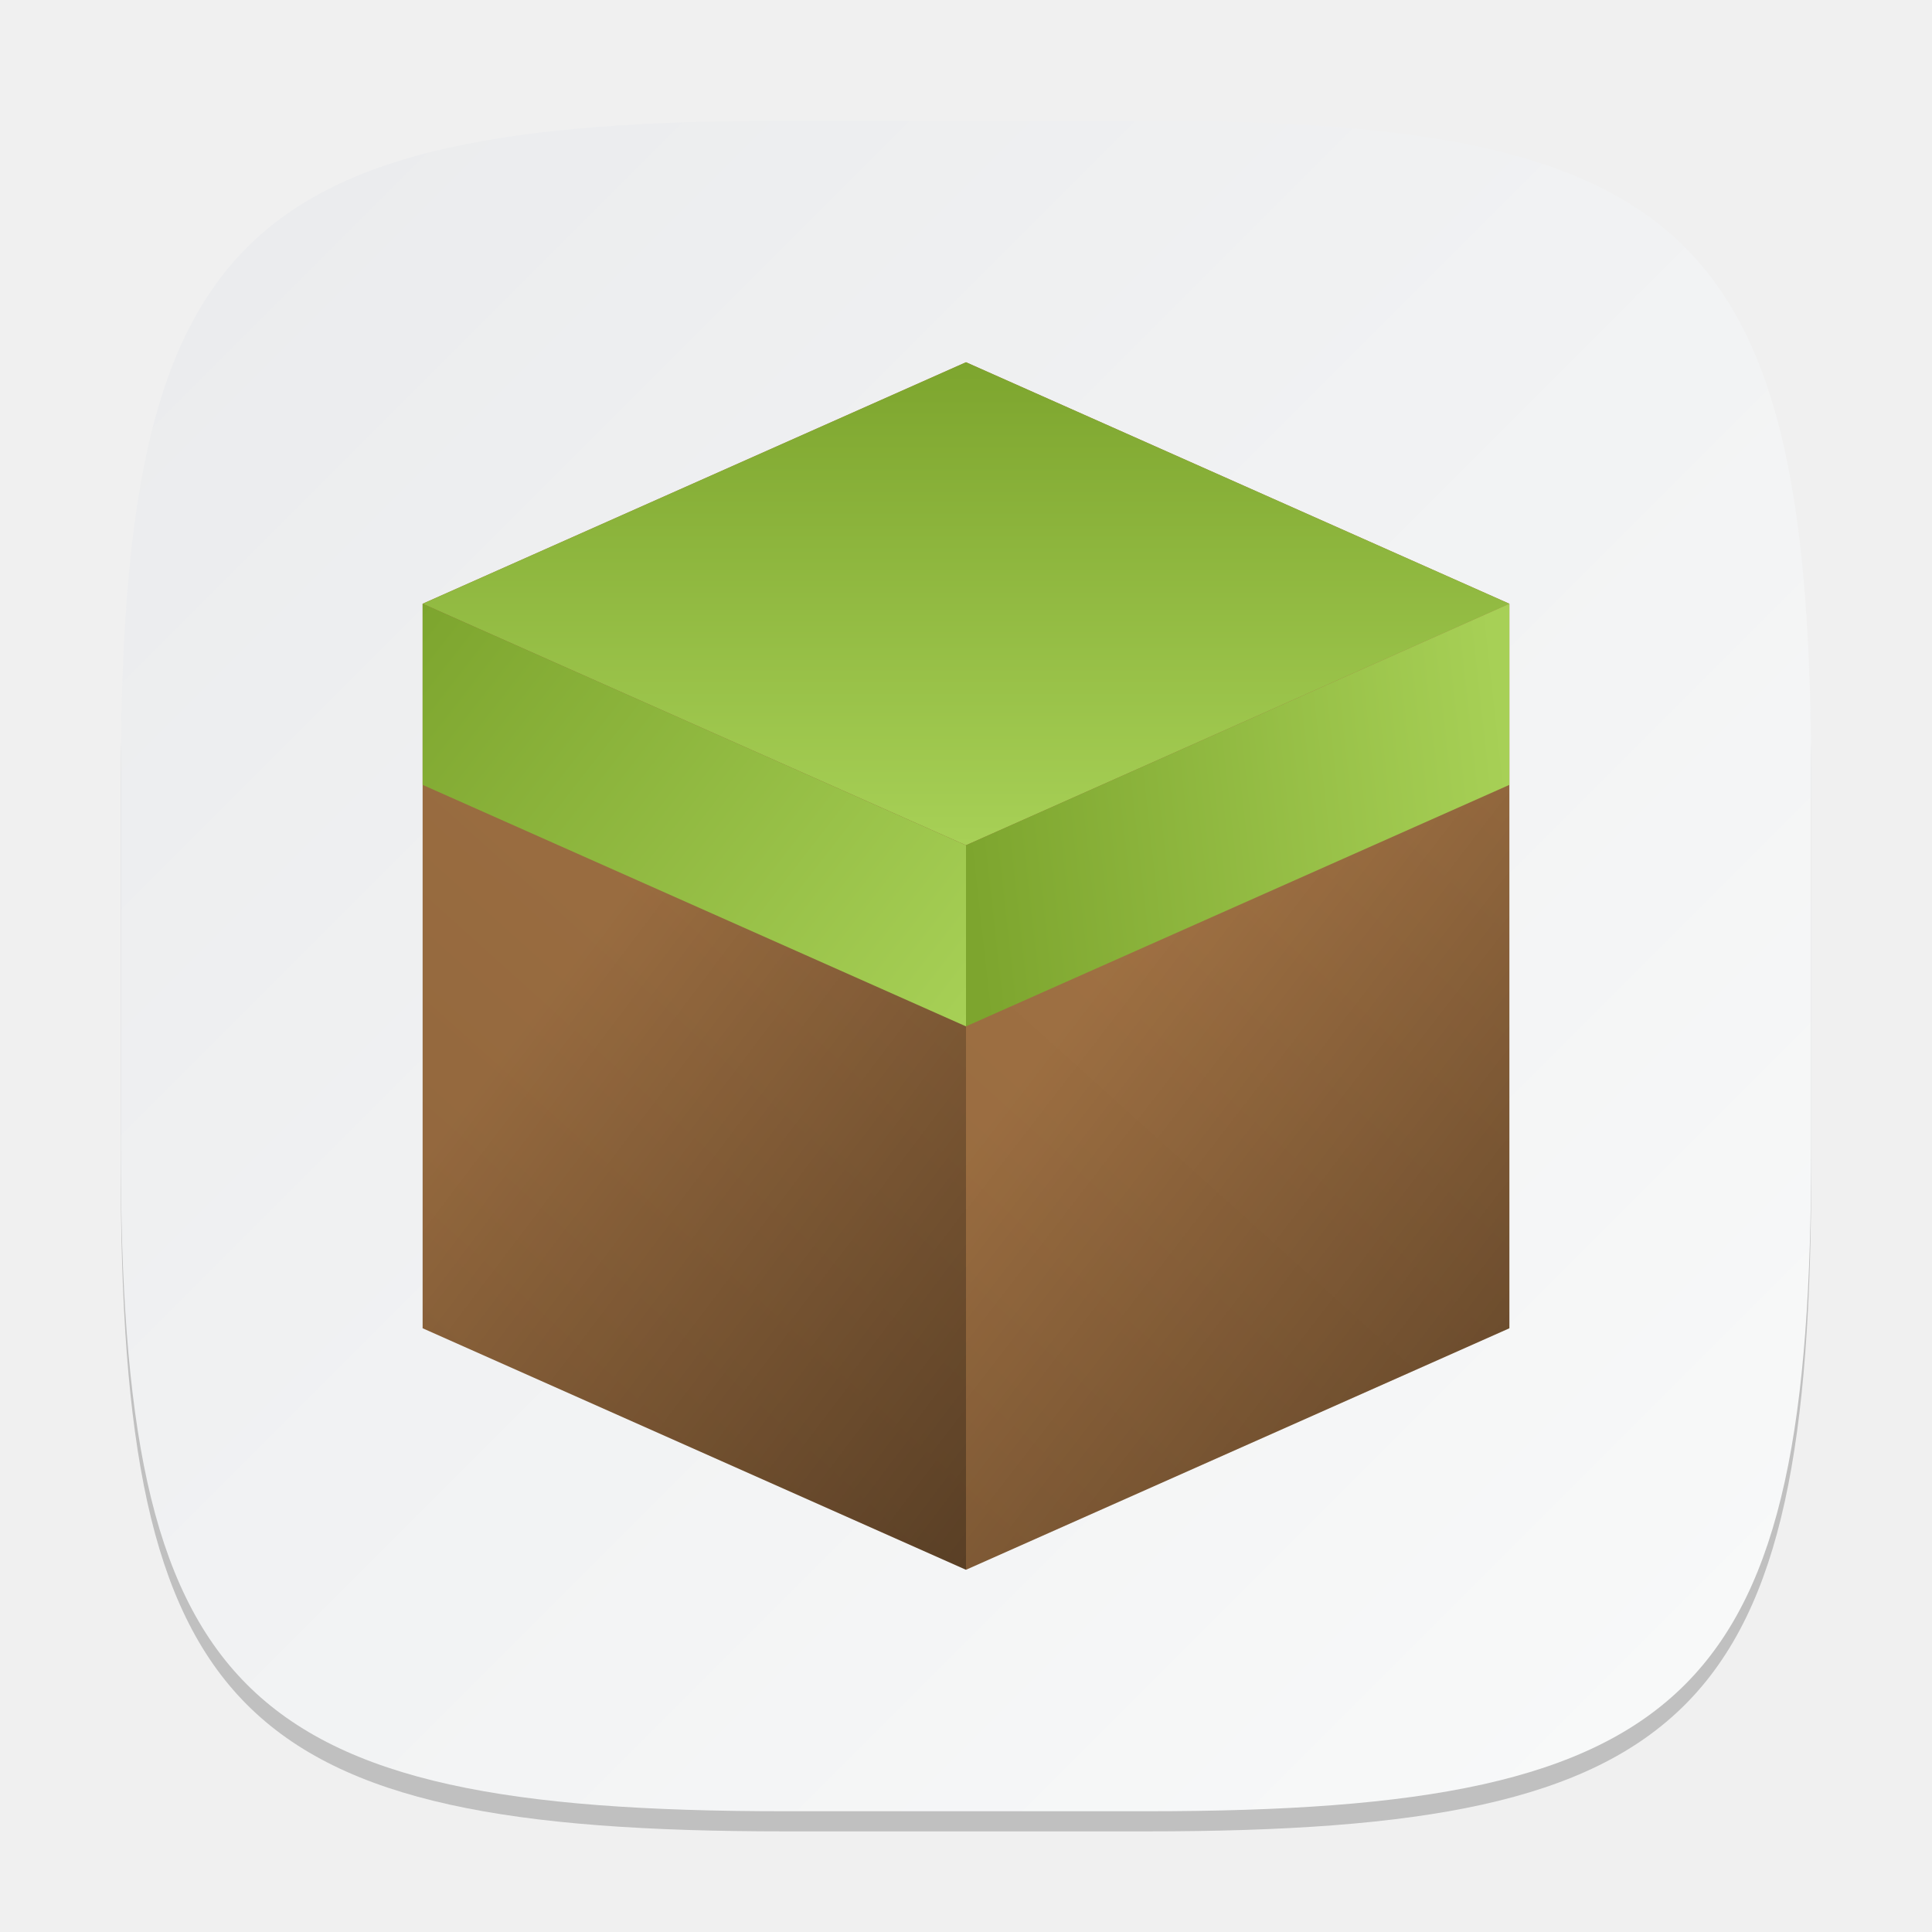
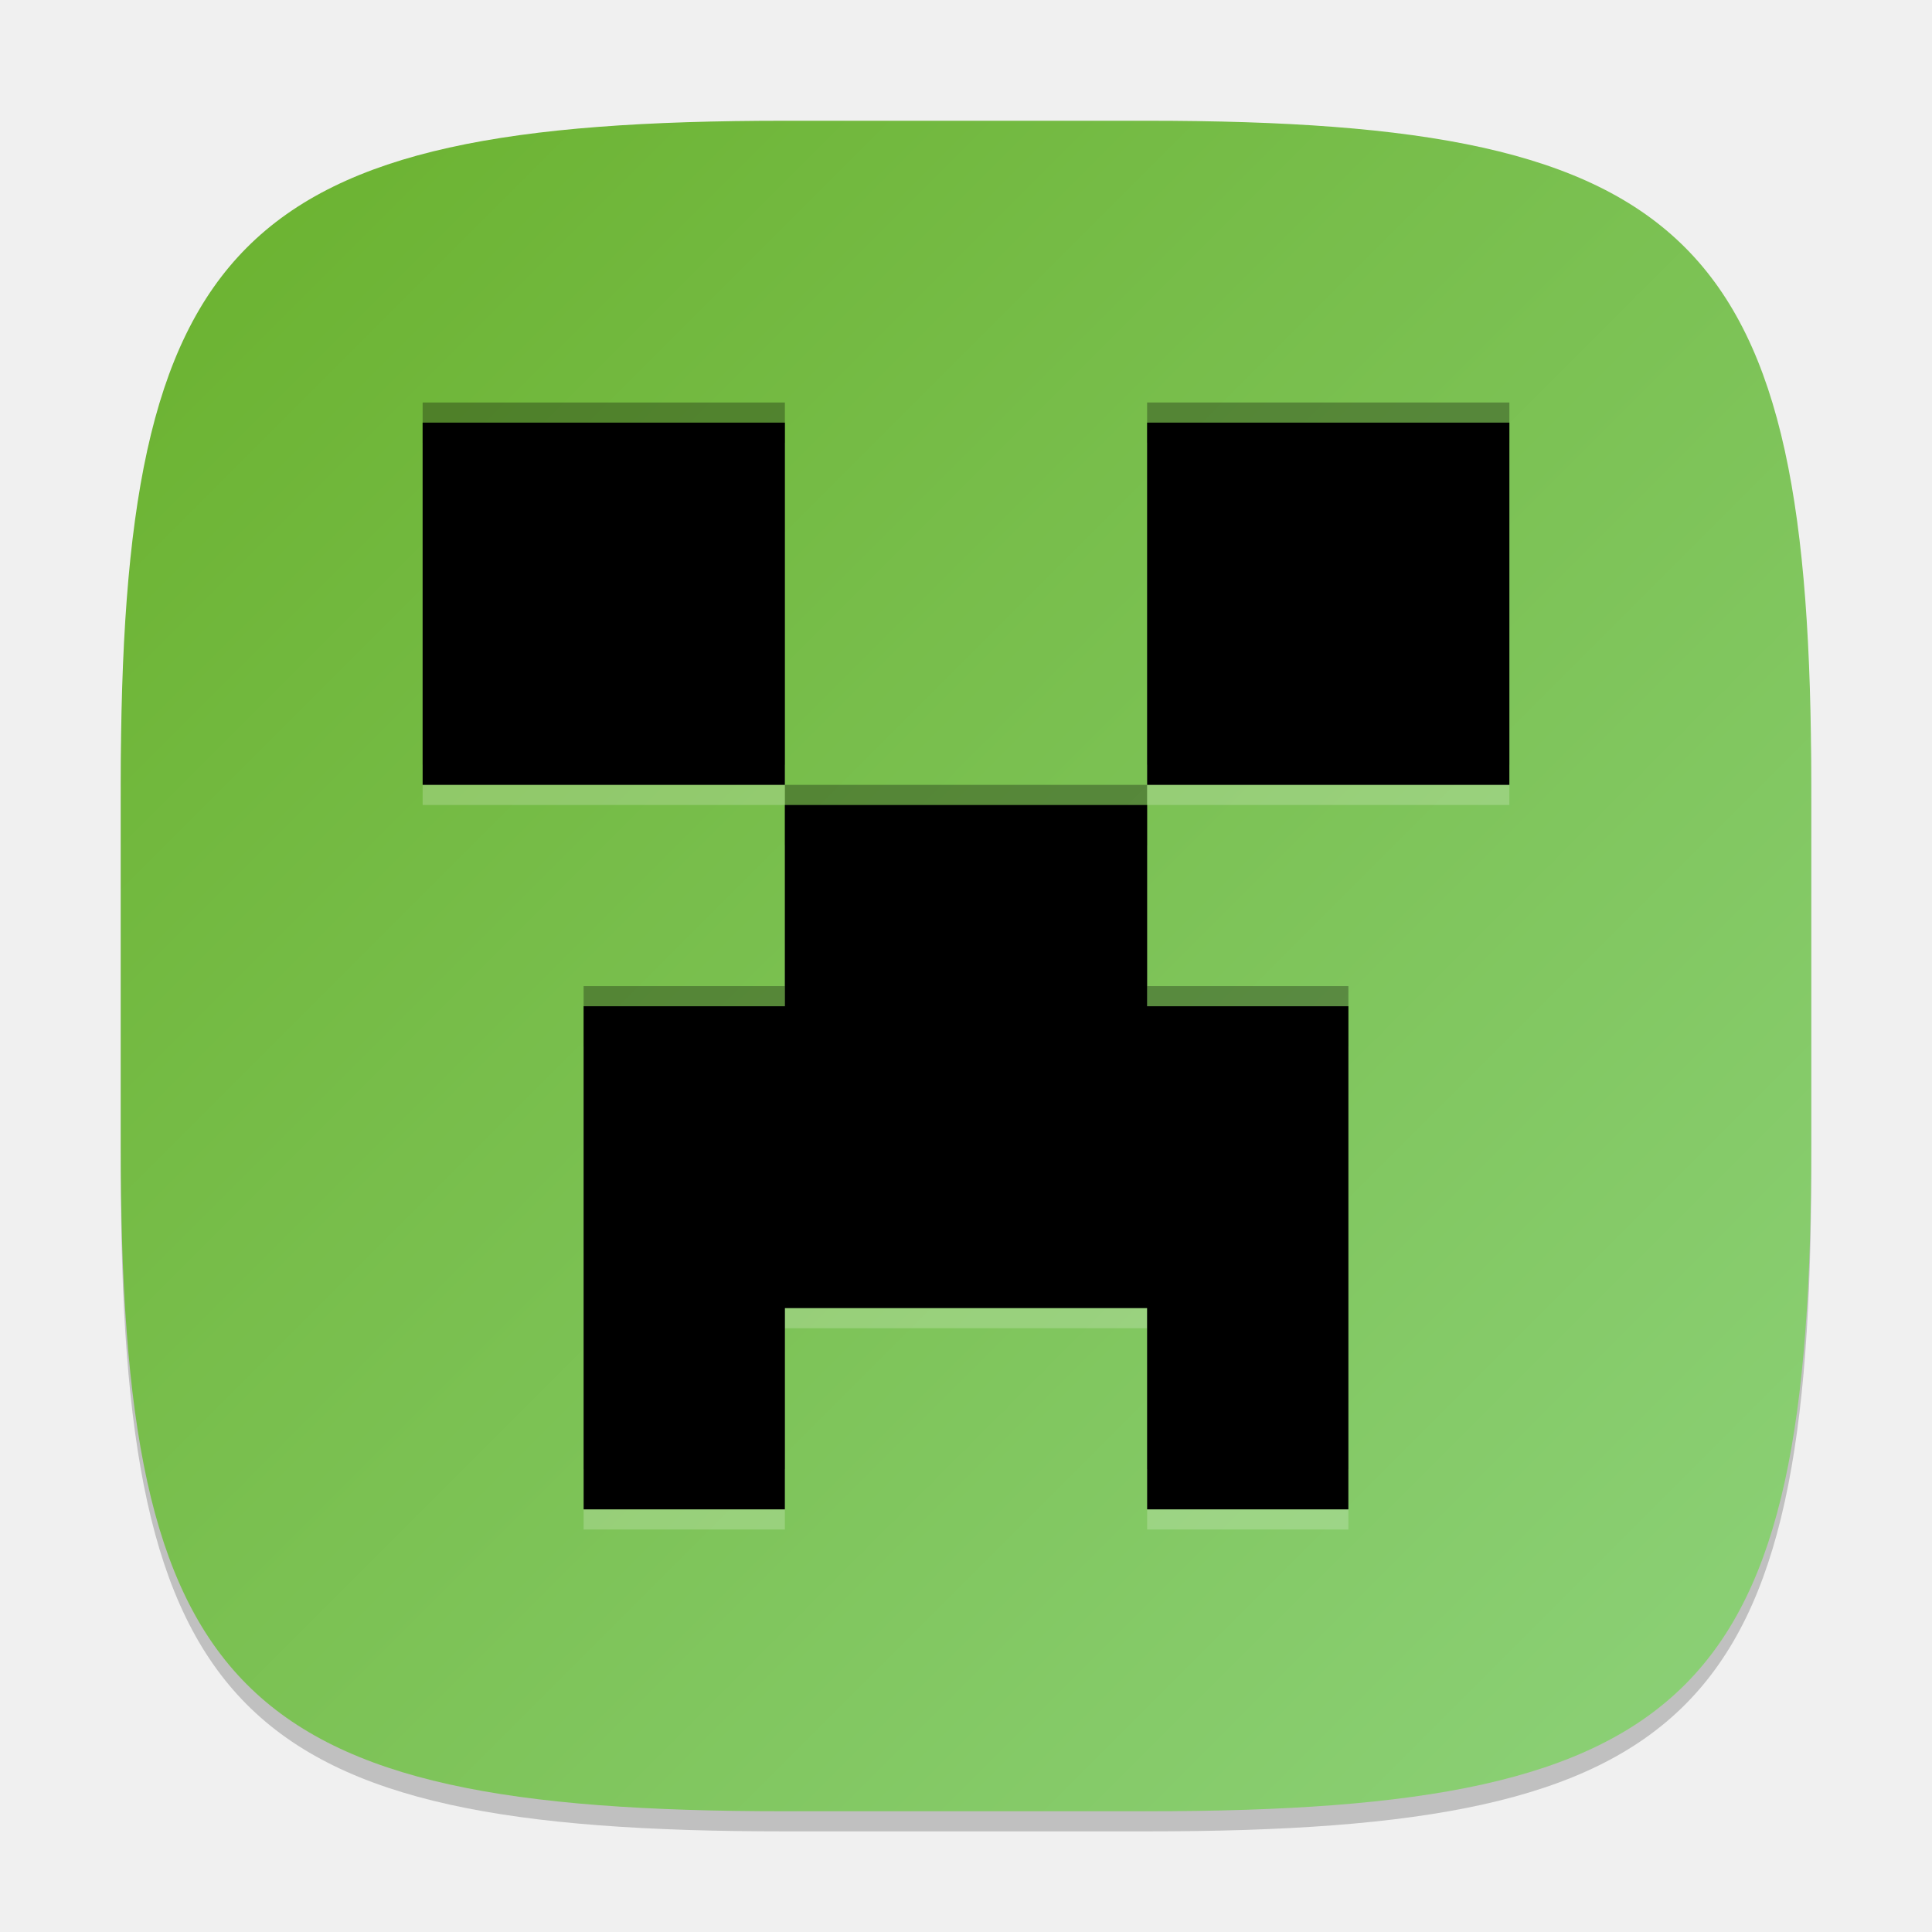
<svg xmlns="http://www.w3.org/2000/svg" xmlns:xlink="http://www.w3.org/1999/xlink" width="96" height="96" viewBox="0 0 96 96" version="1.1" id="svg5">
  <defs id="defs2">
-     <linearGradient id="linearGradient1305">
-       <stop style="stop-color:#000000;stop-opacity:1;" offset="0" id="stop1301" />
-       <stop style="stop-color:#000000;stop-opacity:0;" offset="1" id="stop1303" />
+     <linearGradient xlink:href="#linearGradient1149" id="linearGradient3500" x1="2" y1="2" x2="30" y2="30" gradientUnits="userSpaceOnUse" gradientTransform="scale(3)" />
+     <linearGradient id="linearGradient1149">
+       <stop style="stop-color:#6ab12d;stop-opacity:1;" offset="0" id="stop1145" />
+       <stop style="stop-color:#8dd27a;stop-opacity:1;" offset="1" id="stop1147" />
    </linearGradient>
-     <linearGradient id="linearGradient1606">
-       <stop style="stop-color:#eaebed;stop-opacity:1;" offset="0" id="stop1602" />
-       <stop style="stop-color:#f9fafa;stop-opacity:1;" offset="1" id="stop1604" />
-     </linearGradient>
-     <linearGradient xlink:href="#linearGradient1606" id="linearGradient3500" x1="2" y1="2" x2="30" y2="30" gradientUnits="userSpaceOnUse" gradientTransform="scale(3)" />
-     <linearGradient xlink:href="#linearGradient974" id="linearGradient2135" x1="26" y1="20" x2="44" y2="0" gradientUnits="userSpaceOnUse" gradientTransform="matrix(3,0,0,3,-57,18)" />
-     <linearGradient id="linearGradient974">
-       <stop style="stop-color:#8e643b;stop-opacity:1;" offset="0" id="stop970" />
-       <stop style="stop-color:#ab7948;stop-opacity:1;" offset="1" id="stop972" />
-     </linearGradient>
-     <linearGradient xlink:href="#linearGradient1863" id="linearGradient2152" x1="35" y1="8" x2="44" y2="7" gradientUnits="userSpaceOnUse" gradientTransform="matrix(3,0,0,3,-57,18)" />
-     <linearGradient id="linearGradient1863">
-       <stop style="stop-color:#7da52e;stop-opacity:1;" offset="0" id="stop1859" />
-       <stop style="stop-color:#a7d056;stop-opacity:1;" offset="1" id="stop1861" />
-     </linearGradient>
-     <linearGradient xlink:href="#linearGradient1863" id="linearGradient2160" x1="26" y1="4" x2="35" y2="11" gradientUnits="userSpaceOnUse" gradientTransform="matrix(3,0,0,3,-57,18)" />
-     <linearGradient xlink:href="#linearGradient1863" id="linearGradient2168" x1="35" y1="0" x2="35" y2="8" gradientUnits="userSpaceOnUse" gradientTransform="matrix(3,0,0,3,-57,18)" />
-     <linearGradient xlink:href="#linearGradient1305" id="linearGradient1307" x1="32" y1="52" x2="14" y2="38.379" gradientUnits="userSpaceOnUse" gradientTransform="scale(1.5)" />
-     <linearGradient xlink:href="#linearGradient1305" id="linearGradient1459" gradientUnits="userSpaceOnUse" x1="14" y1="52" x2="32" y2="38.117" gradientTransform="matrix(-1.5,0,0,1.5,96,7e-7)" />
  </defs>
  <path d="M 39,7 C 11.696,7 6,12.819 6,40 v 18 c 0,27.181 5.696,33 33,33 H 57 C 84.304,91 90,85.181 90,58 V 40 C 90,12.819 84.304,7 57,7" style="opacity:0.2;fill:#000000;stroke-width:3;stroke-linecap:round;stroke-linejoin:round" id="path563" />
  <path id="path530" style="fill:url(#linearGradient3500);fill-opacity:1;stroke-width:3;stroke-linecap:round;stroke-linejoin:round" d="M 39,6 C 11.696,6 6,11.819 6,39 v 18 c 0,27.181 5.696,33 33,33 H 57 C 84.304,90 90,84.181 90,57 V 39 C 90,11.819 84.304,6 57,6 Z" />
-   <path id="rect2093" style="fill:url(#linearGradient2135);fill-opacity:1;stroke-width:6;stroke-linecap:round;stroke-linejoin:round" d="M 48,18 21,30 V 66 L 48,78 75,66 V 30 Z" />
-   <path id="path714" style="opacity:0.4;fill:url(#linearGradient1307);fill-opacity:1;stroke-width:6;stroke-linecap:round;stroke-linejoin:round" d="M 21,30 V 66 L 48,78 V 42 Z" />
-   <path d="M 75,30 V 66 L 48,78 V 42 Z" style="opacity:0.4;fill:url(#linearGradient1459);fill-opacity:1;stroke-width:6;stroke-linecap:round;stroke-linejoin:round" id="path1430" />
-   <path id="rect2137" style="fill:url(#linearGradient2168);fill-opacity:1;stroke-width:6;stroke-linecap:round;stroke-linejoin:round" d="M 48,18 75,30 48,42 21,30 Z" />
-   <path id="rect2140" style="fill:url(#linearGradient2160);fill-opacity:1;stroke-width:6;stroke-linecap:round;stroke-linejoin:round" d="m 21,30 27,12 v 9 L 21,39 Z" />
-   <path id="rect2143" style="fill:url(#linearGradient2152);fill-opacity:1;stroke-width:6;stroke-linecap:round;stroke-linejoin:round" d="M 48,42 75,30 v 9 L 48,51 Z" />
+   <path d="M 21,20 V 38 H 39 V 20 Z m 36,0 V 38 H 75 V 20 Z M 39,39 V 49 H 29 V 73 H 39 V 63 H 57 V 73 H 67 V 49 H 57 V 39 Z" style="opacity:0.3;fill:#000000;stroke-width:2.25" id="path691" />
+   <path d="M 21,22 V 40 H 39 V 22 Z m 36,0 V 40 H 75 V 22 Z M 39,42 V 52 H 29 V 76 H 39 V 66 H 57 V 76 H 67 V 52 H 57 V 42 Z" style="opacity:0.2;fill:#ffffff;stroke-width:2.25" id="path719" />
+   <path id="rect388" style="opacity:1;fill:#000000;stroke-width:2.25" d="M 21,21 V 39 H 39 V 21 Z m 36,0 V 39 H 75 V 21 Z M 39,40 V 50 H 29 V 75 H 39 V 65 H 57 V 75 H 67 V 50 H 57 V 40 Z" />
</svg>
